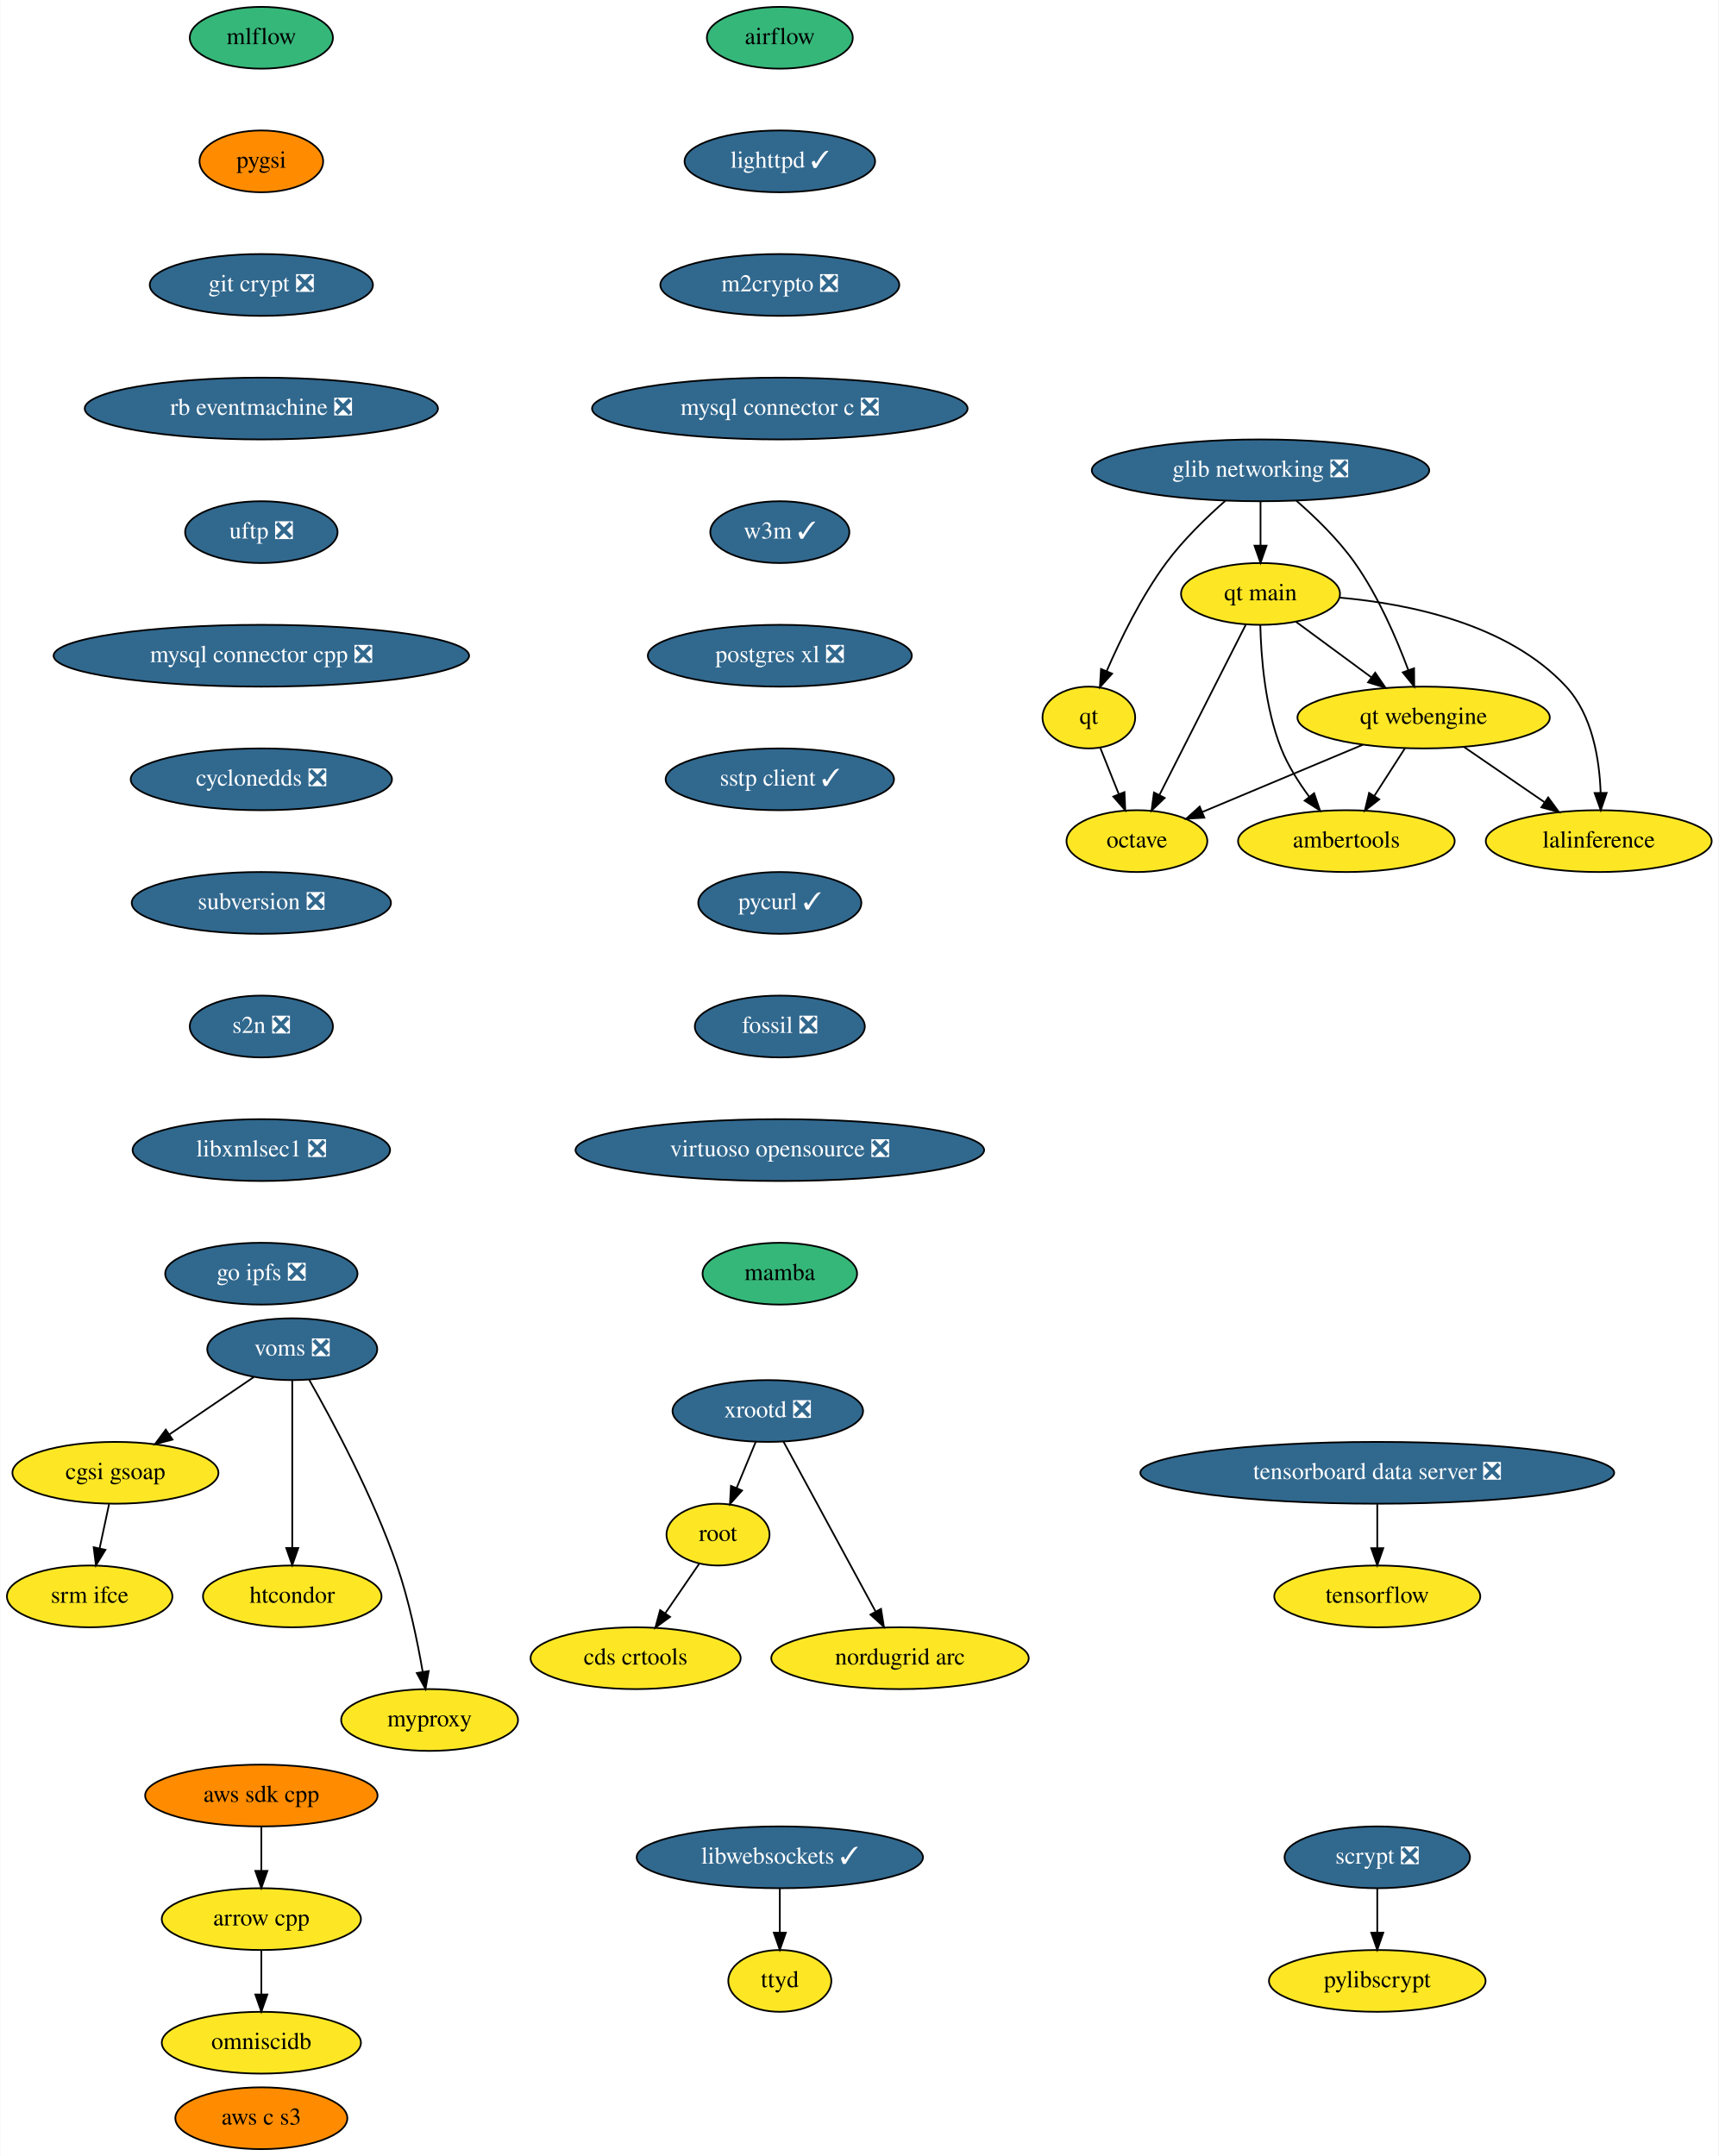
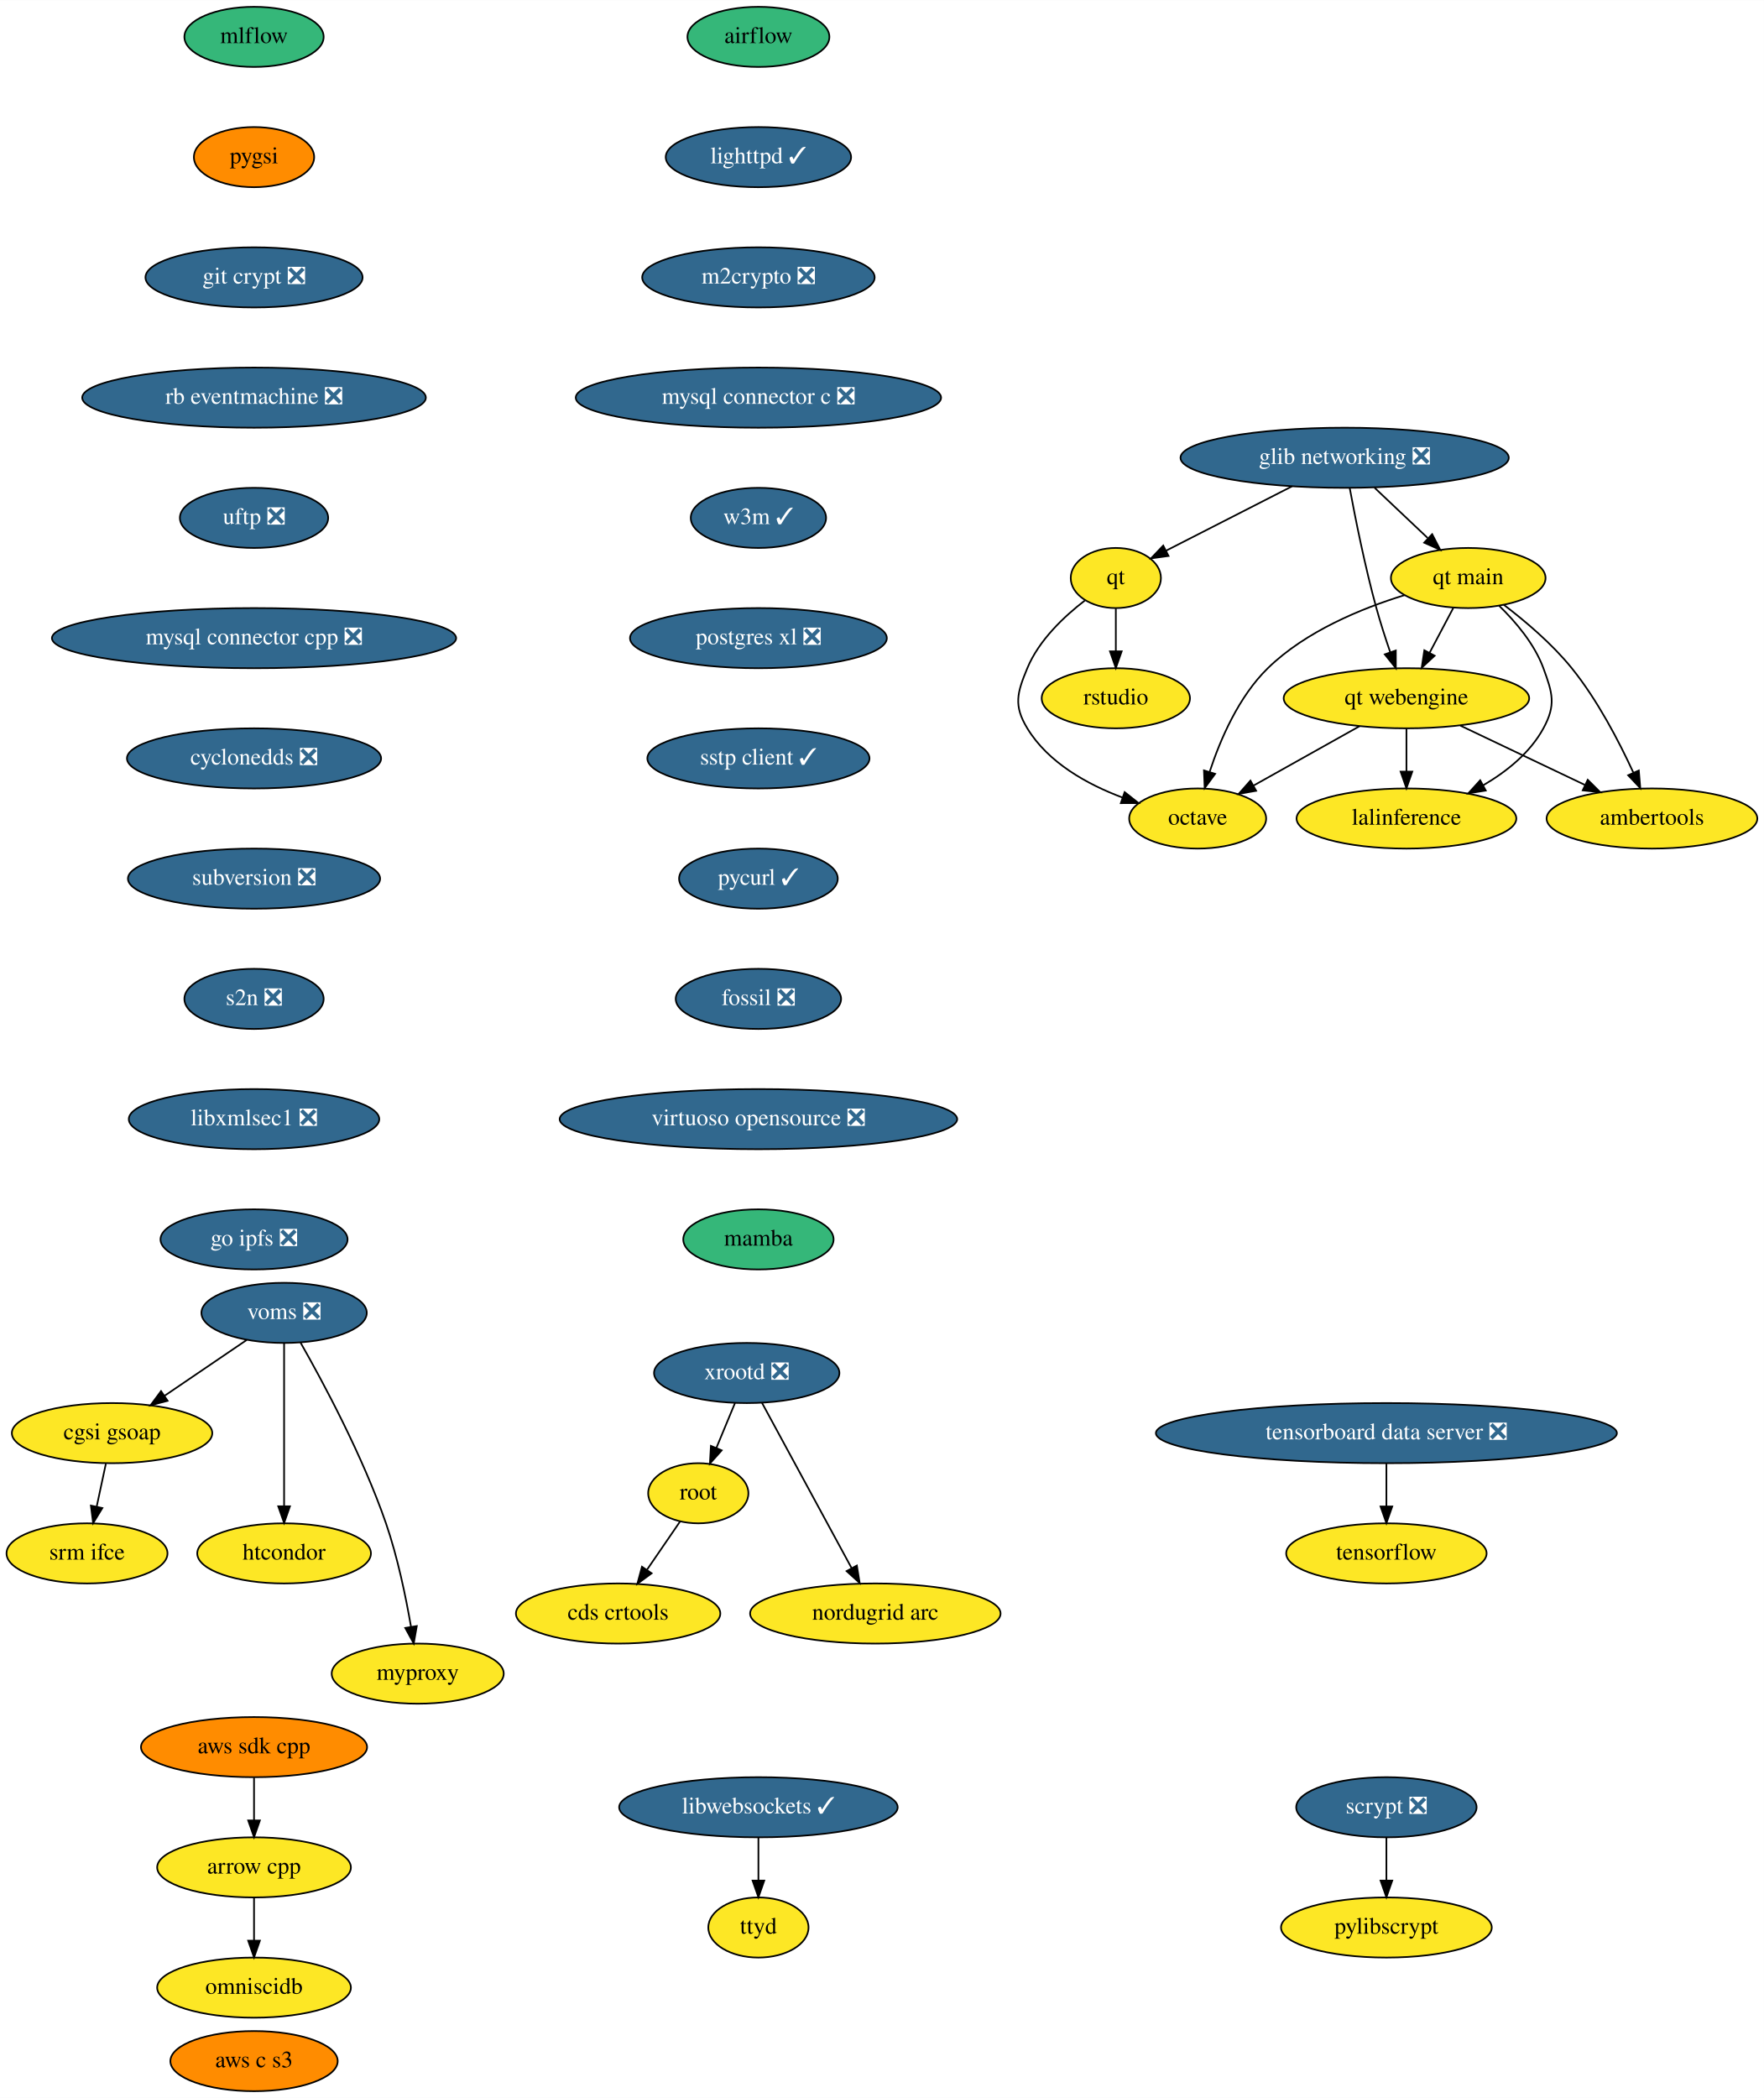
- <svg xmlns="http://www.w3.org/2000/svg" xmlns:xlink="http://www.w3.org/1999/xlink" width="1001pt" height="1256pt" viewBox="0.00 0.00 1000.74 1256.00">
+ <svg xmlns="http://www.w3.org/2000/svg" xmlns:xlink="http://www.w3.org/1999/xlink" width="1056pt" height="1256pt" viewBox="0.00 0.00 1056.14 1256.00">
  <g id="graph0" class="graph" transform="scale(1 1) rotate(0) translate(4 1252)">
-     <polygon fill="white" stroke="transparent" points="-4,4 -4,-1252 996.74,-1252 996.74,4 -4,4" />
+     <polygon fill="white" stroke="transparent" points="-4,4 -4,-1252 1052.14,-1252 1052.14,4 -4,4" />
    <g id="node1" class="node">
      <g id="a_node1">
        <a xlink:href="https://github.com/conda-forge/airflow-feedstock" xlink:title="airflow">
          <ellipse fill="#35b779" stroke="black" cx="450.1" cy="-1230" rx="42.49" ry="18" />
          <text text-anchor="middle" x="450.1" y="-1226.3" font-family="Times,serif" font-size="14.00">airflow</text>
        </a>
      </g>
    </g>
    <g id="node2" class="node">
      <g id="a_node2">
        <a xlink:href="https://github.com/conda-forge/lighttpd-feedstock/pull/10" xlink:title="lighttpd ✓">
          <ellipse fill="#31688e" stroke="black" cx="450.1" cy="-1158" rx="55.49" ry="18" />
          <text text-anchor="middle" x="450.1" y="-1154.3" font-family="Times,serif" font-size="14.00" fill="white">lighttpd ✓</text>
        </a>
      </g>
    </g>
    <g id="node5" class="node">
      <g id="a_node5">
        <a xlink:href="https://github.com/conda-forge/m2crypto-feedstock/pull/70" xlink:title="m2crypto ❎">
          <ellipse fill="#31688e" stroke="black" cx="450.1" cy="-1086" rx="69.59" ry="18" />
          <text text-anchor="middle" x="450.1" y="-1082.3" font-family="Times,serif" font-size="14.00" fill="white">m2crypto ❎</text>
        </a>
      </g>
    </g>
    <g id="node3" class="node">
      <g id="a_node3">
        <a xlink:href="https://github.com/conda-forge/arrow-cpp-feedstock" xlink:title="arrow cpp">
          <ellipse fill="#fde725" stroke="black" cx="148.1" cy="-134" rx="58" ry="18" />
          <text text-anchor="middle" x="148.1" y="-130.3" font-family="Times,serif" font-size="14.00">arrow cpp</text>
        </a>
      </g>
    </g>
    <g id="node4" class="node">
      <g id="a_node4">
        <a xlink:href="https://github.com/conda-forge/omniscidb-feedstock" xlink:title="omniscidb">
          <ellipse fill="#fde725" stroke="black" cx="148.1" cy="-62" rx="58" ry="18" />
          <text text-anchor="middle" x="148.1" y="-58.3" font-family="Times,serif" font-size="14.00">omniscidb</text>
        </a>
      </g>
    </g>
    <g id="edge2" class="edge">
      <path fill="none" stroke="black" d="M148.1,-115.7C148.1,-107.98 148.1,-98.71 148.1,-90.11" />
      <polygon fill="black" stroke="black" points="151.6,-90.1 148.1,-80.1 144.6,-90.1 151.6,-90.1" />
    </g>
    <g id="node6" class="node">
      <g id="a_node6">
        <a xlink:href="https://github.com/conda-forge/mysql-connector-c-feedstock/pull/21" xlink:title="mysql connector c ❎">
          <ellipse fill="#31688e" stroke="black" cx="450.1" cy="-1014" rx="109.38" ry="18" />
          <text text-anchor="middle" x="450.1" y="-1010.3" font-family="Times,serif" font-size="14.00" fill="white">mysql connector c ❎</text>
        </a>
      </g>
    </g>
    <g id="node7" class="node">
      <g id="a_node7">
        <a xlink:href="https://github.com/conda-forge/w3m-feedstock/pull/13" xlink:title="w3m ✓">
          <ellipse fill="#31688e" stroke="black" cx="450.1" cy="-942" rx="40.5" ry="18" />
          <text text-anchor="middle" x="450.1" y="-938.3" font-family="Times,serif" font-size="14.00" fill="white">w3m ✓</text>
        </a>
      </g>
    </g>
-     <g id="node12" class="node">
-       <g id="a_node12">
+     <g id="node13" class="node">
+       <g id="a_node13">
        <a xlink:href="https://github.com/conda-forge/postgres-xl-feedstock/pull/8" xlink:title="postgres xl ❎">
          <ellipse fill="#31688e" stroke="black" cx="450.1" cy="-870" rx="76.89" ry="18" />
          <text text-anchor="middle" x="450.1" y="-866.3" font-family="Times,serif" font-size="14.00" fill="white">postgres xl ❎</text>
        </a>
      </g>
    </g>
    <g id="node8" class="node">
      <g id="a_node8">
        <a xlink:href="https://github.com/conda-forge/octave-feedstock" xlink:title="octave">
-           <ellipse fill="#fde725" stroke="black" cx="658.1" cy="-762" rx="41" ry="18" />
-           <text text-anchor="middle" x="658.1" y="-758.3" font-family="Times,serif" font-size="14.00">octave</text>
+           <ellipse fill="#fde725" stroke="black" cx="713.1" cy="-762" rx="41" ry="18" />
+           <text text-anchor="middle" x="713.1" y="-758.3" font-family="Times,serif" font-size="14.00">octave</text>
        </a>
      </g>
    </g>
    <g id="node9" class="node">
      <g id="a_node9">
        <a xlink:href="https://github.com/conda-forge/pylibscrypt-feedstock" xlink:title="pylibscrypt">
-           <ellipse fill="#fde725" stroke="black" cx="798.1" cy="-98" rx="63.09" ry="18" />
-           <text text-anchor="middle" x="798.1" y="-94.3" font-family="Times,serif" font-size="14.00">pylibscrypt</text>
+           <ellipse fill="#fde725" stroke="black" cx="826.1" cy="-98" rx="63.09" ry="18" />
+           <text text-anchor="middle" x="826.1" y="-94.3" font-family="Times,serif" font-size="14.00">pylibscrypt</text>
        </a>
      </g>
    </g>
    <g id="node10" class="node">
      <g id="a_node10">
        <a xlink:href="https://github.com/conda-forge/qt-feedstock" xlink:title="qt">
-           <ellipse fill="#fde725" stroke="black" cx="630.1" cy="-834" rx="27" ry="18" />
-           <text text-anchor="middle" x="630.1" y="-830.3" font-family="Times,serif" font-size="14.00">qt</text>
+           <ellipse fill="#fde725" stroke="black" cx="664.1" cy="-906" rx="27" ry="18" />
+           <text text-anchor="middle" x="664.1" y="-902.3" font-family="Times,serif" font-size="14.00">qt</text>
        </a>
      </g>
    </g>
    <g id="edge6" class="edge">
-       <path fill="none" stroke="black" d="M636.73,-816.41C639.96,-808.34 643.92,-798.43 647.55,-789.35" />
-       <polygon fill="black" stroke="black" points="650.85,-790.54 651.31,-779.96 644.35,-787.94 650.85,-790.54" />
+       <path fill="none" stroke="black" d="M645.61,-892.58C633.26,-883.1 618.07,-868.83 611.1,-852 604.97,-837.22 602.79,-829.68 611.1,-816 623.58,-795.44 646.92,-782.49 668.13,-774.54" />
+       <polygon fill="black" stroke="black" points="669.37,-777.82 677.68,-771.24 667.08,-771.2 669.37,-777.82" />
    </g>
    <g id="node11" class="node">
      <g id="a_node11">
+         <a xlink:href="https://github.com/conda-forge/rstudio-feedstock" xlink:title="rstudio">
+           <ellipse fill="#fde725" stroke="black" cx="664.1" cy="-834" rx="44.39" ry="18" />
+           <text text-anchor="middle" x="664.1" y="-830.3" font-family="Times,serif" font-size="14.00">rstudio</text>
+         </a>
+       </g>
+     </g>
+     <g id="edge7" class="edge">
+       <path fill="none" stroke="black" d="M664.1,-887.7C664.1,-879.98 664.1,-870.71 664.1,-862.11" />
+       <polygon fill="black" stroke="black" points="667.6,-862.1 664.1,-852.1 660.6,-862.1 667.6,-862.1" />
+     </g>
+     <g id="node12" class="node">
+       <g id="a_node12">
        <a xlink:href="https://github.com/conda-forge/scrypt-feedstock/pull/37" xlink:title="scrypt ❎">
-           <ellipse fill="#31688e" stroke="black" cx="798.1" cy="-170" rx="54" ry="18" />
-           <text text-anchor="middle" x="798.1" y="-166.3" font-family="Times,serif" font-size="14.00" fill="white">scrypt ❎</text>
-         </a>
-       </g>
-     </g>
-     <g id="edge7" class="edge">
-       <path fill="none" stroke="black" d="M798.1,-151.7C798.1,-143.98 798.1,-134.71 798.1,-126.11" />
-       <polygon fill="black" stroke="black" points="801.6,-126.1 798.1,-116.1 794.6,-126.1 801.6,-126.1" />
-     </g>
-     <g id="node13" class="node">
-       <g id="a_node13">
+           <ellipse fill="#31688e" stroke="black" cx="826.1" cy="-170" rx="54" ry="18" />
+           <text text-anchor="middle" x="826.1" y="-166.3" font-family="Times,serif" font-size="14.00" fill="white">scrypt ❎</text>
+         </a>
+       </g>
+     </g>
+     <g id="edge8" class="edge">
+       <path fill="none" stroke="black" d="M826.1,-151.7C826.1,-143.98 826.1,-134.71 826.1,-126.11" />
+       <polygon fill="black" stroke="black" points="829.6,-126.1 826.1,-116.1 822.6,-126.1 829.6,-126.1" />
+     </g>
+     <g id="node14" class="node">
+       <g id="a_node14">
        <a xlink:href="https://github.com/conda-forge/sstp-client-feedstock/pull/7" xlink:title="sstp client ✓">
          <ellipse fill="#31688e" stroke="black" cx="450.1" cy="-798" rx="66.5" ry="18" />
          <text text-anchor="middle" x="450.1" y="-794.3" font-family="Times,serif" font-size="14.00" fill="white">sstp client ✓</text>
        </a>
      </g>
    </g>
-     <g id="node16" class="node">
-       <g id="a_node16">
+     <g id="node17" class="node">
+       <g id="a_node17">
        <a xlink:href="https://github.com/conda-forge/pycurl-feedstock/pull/24" xlink:title="pycurl ✓">
          <ellipse fill="#31688e" stroke="black" cx="450.1" cy="-726" rx="47.5" ry="18" />
          <text text-anchor="middle" x="450.1" y="-722.3" font-family="Times,serif" font-size="14.00" fill="white">pycurl ✓</text>
        </a>
      </g>
    </g>
-     <g id="node14" class="node">
-       <g id="a_node14">
+     <g id="node15" class="node">
+       <g id="a_node15">
        <a xlink:href="https://github.com/conda-forge/aws-sdk-cpp-feedstock" xlink:title="aws sdk cpp">
          <ellipse fill="#ff8c00" stroke="black" cx="148.1" cy="-206" rx="67.69" ry="18" />
          <text text-anchor="middle" x="148.1" y="-202.3" font-family="Times,serif" font-size="14.00">aws sdk cpp</text>
        </a>
      </g>
    </g>
-     <g id="edge10" class="edge">
+     <g id="edge11" class="edge">
      <path fill="none" stroke="black" d="M148.1,-187.7C148.1,-179.98 148.1,-170.71 148.1,-162.11" />
      <polygon fill="black" stroke="black" points="151.6,-162.1 148.1,-152.1 144.6,-162.1 151.6,-162.1" />
    </g>
-     <g id="node15" class="node">
-       <g id="a_node15">
+     <g id="node16" class="node">
+       <g id="a_node16">
        <a xlink:href="https://github.com/conda-forge/tensorflow-feedstock" xlink:title="tensorflow">
-           <ellipse fill="#fde725" stroke="black" cx="798.1" cy="-322" rx="60" ry="18" />
-           <text text-anchor="middle" x="798.1" y="-318.3" font-family="Times,serif" font-size="14.00">tensorflow</text>
-         </a>
-       </g>
-     </g>
-     <g id="node17" class="node">
-       <g id="a_node17">
+           <ellipse fill="#fde725" stroke="black" cx="826.1" cy="-322" rx="60" ry="18" />
+           <text text-anchor="middle" x="826.1" y="-318.3" font-family="Times,serif" font-size="14.00">tensorflow</text>
+         </a>
+       </g>
+     </g>
+     <g id="node18" class="node">
+       <g id="a_node18">
        <a xlink:href="https://github.com/conda-forge/fossil-feedstock/pull/15" xlink:title="fossil ❎">
          <ellipse fill="#31688e" stroke="black" cx="450.1" cy="-654" rx="49.5" ry="18" />
          <text text-anchor="middle" x="450.1" y="-650.3" font-family="Times,serif" font-size="14.00" fill="white">fossil ❎</text>
        </a>
      </g>
    </g>
-     <g id="node23" class="node">
-       <g id="a_node23">
+     <g id="node24" class="node">
+       <g id="a_node24">
        <a xlink:href="https://github.com/conda-forge/virtuoso-opensource-feedstock/pull/5" xlink:title="virtuoso opensource ❎">
          <ellipse fill="#31688e" stroke="black" cx="450.1" cy="-582" rx="119" ry="18" />
          <text text-anchor="middle" x="450.1" y="-578.3" font-family="Times,serif" font-size="14.00" fill="white">virtuoso opensource ❎</text>
        </a>
      </g>
    </g>
-     <g id="node18" class="node">
-       <g id="a_node18">
-         <a xlink:href="https://github.com/conda-forge/lalinference-feedstock" xlink:title="lalinference">
-           <ellipse fill="#fde725" stroke="black" cx="927.1" cy="-762" rx="65.79" ry="18" />
-           <text text-anchor="middle" x="927.1" y="-758.3" font-family="Times,serif" font-size="14.00">lalinference</text>
-         </a>
-       </g>
-     </g>
    <g id="node19" class="node">
      <g id="a_node19">
+         <a xlink:href="https://github.com/conda-forge/lalinference-feedstock" xlink:title="lalinference">
+           <ellipse fill="#fde725" stroke="black" cx="838.1" cy="-762" rx="65.79" ry="18" />
+           <text text-anchor="middle" x="838.1" y="-758.3" font-family="Times,serif" font-size="14.00">lalinference</text>
+         </a>
+       </g>
+     </g>
+     <g id="node20" class="node">
+       <g id="a_node20">
        <a xlink:href="https://github.com/conda-forge/xrootd-feedstock/pull/59" xlink:title="xrootd ❎">
          <ellipse fill="#31688e" stroke="black" cx="443.1" cy="-430" rx="55.49" ry="18" />
          <text text-anchor="middle" x="443.1" y="-426.3" font-family="Times,serif" font-size="14.00" fill="white">xrootd ❎</text>
        </a>
      </g>
    </g>
-     <g id="node20" class="node">
-       <g id="a_node20">
+     <g id="node21" class="node">
+       <g id="a_node21">
        <a xlink:href="https://github.com/conda-forge/root-feedstock" xlink:title="root">
          <ellipse fill="#fde725" stroke="black" cx="414.1" cy="-358" rx="30" ry="18" />
          <text text-anchor="middle" x="414.1" y="-354.3" font-family="Times,serif" font-size="14.00">root</text>
        </a>
      </g>
    </g>
-     <g id="edge13" class="edge">
+     <g id="edge14" class="edge">
      <path fill="none" stroke="black" d="M436.08,-412.05C432.73,-403.97 428.65,-394.12 424.91,-385.11" />
      <polygon fill="black" stroke="black" points="428.11,-383.69 421.05,-375.79 421.65,-386.37 428.11,-383.69" />
    </g>
-     <g id="node21" class="node">
-       <g id="a_node21">
+     <g id="node22" class="node">
+       <g id="a_node22">
        <a xlink:href="https://github.com/conda-forge/nordugrid-arc-feedstock" xlink:title="nordugrid arc">
          <ellipse fill="#fde725" stroke="black" cx="520.1" cy="-286" rx="74.99" ry="18" />
          <text text-anchor="middle" x="520.1" y="-282.3" font-family="Times,serif" font-size="14.00">nordugrid arc</text>
        </a>
      </g>
    </g>
-     <g id="edge14" class="edge">
+     <g id="edge15" class="edge">
      <path fill="none" stroke="black" d="M452.23,-412.15C465.47,-387.73 490.13,-342.26 505.79,-313.38" />
      <polygon fill="black" stroke="black" points="509.04,-314.73 510.73,-304.27 502.89,-311.39 509.04,-314.73" />
    </g>
-     <g id="node22" class="node">
-       <g id="a_node22">
+     <g id="node23" class="node">
+       <g id="a_node23">
        <a xlink:href="https://github.com/conda-forge/cds-crtools-feedstock" xlink:title="cds crtools">
          <ellipse fill="#fde725" stroke="black" cx="366.1" cy="-286" rx="61.19" ry="18" />
          <text text-anchor="middle" x="366.1" y="-282.3" font-family="Times,serif" font-size="14.00">cds crtools</text>
        </a>
      </g>
    </g>
-     <g id="edge15" class="edge">
+     <g id="edge16" class="edge">
      <path fill="none" stroke="black" d="M403.2,-341.12C397.36,-332.59 390.02,-321.89 383.41,-312.25" />
      <polygon fill="black" stroke="black" points="386.16,-310.07 377.61,-303.8 380.38,-314.02 386.16,-310.07" />
    </g>
-     <g id="node24" class="node">
-       <g id="a_node24">
+     <g id="node25" class="node">
+       <g id="a_node25">
        <a xlink:href="https://github.com/conda-forge/mamba-feedstock" xlink:title="mamba">
          <ellipse fill="#35b779" stroke="black" cx="450.1" cy="-510" rx="45" ry="18" />
          <text text-anchor="middle" x="450.1" y="-506.3" font-family="Times,serif" font-size="14.00">mamba</text>
        </a>
      </g>
    </g>
-     <g id="node25" class="node">
-       <g id="a_node25">
+     <g id="node26" class="node">
+       <g id="a_node26">
        <a xlink:href="https://github.com/conda-forge/voms-feedstock/pull/14" xlink:title="voms ❎">
          <ellipse fill="#31688e" stroke="black" cx="166.1" cy="-466" rx="49.5" ry="18" />
          <text text-anchor="middle" x="166.1" y="-462.3" font-family="Times,serif" font-size="14.00" fill="white">voms ❎</text>
        </a>
      </g>
    </g>
-     <g id="node26" class="node">
-       <g id="a_node26">
+     <g id="node27" class="node">
+       <g id="a_node27">
        <a xlink:href="https://github.com/conda-forge/cgsi-gsoap-feedstock" xlink:title="cgsi gsoap">
          <ellipse fill="#fde725" stroke="black" cx="63.1" cy="-394" rx="60" ry="18" />
          <text text-anchor="middle" x="63.1" y="-390.3" font-family="Times,serif" font-size="14.00">cgsi gsoap</text>
        </a>
      </g>
    </g>
-     <g id="edge18" class="edge">
+     <g id="edge19" class="edge">
      <path fill="none" stroke="black" d="M143.75,-449.81C129.37,-440.04 110.47,-427.2 94.58,-416.4" />
      <polygon fill="black" stroke="black" points="96.35,-413.37 86.11,-410.64 92.42,-419.16 96.35,-413.37" />
    </g>
-     <g id="node27" class="node">
-       <g id="a_node27">
+     <g id="node28" class="node">
+       <g id="a_node28">
        <a xlink:href="https://github.com/conda-forge/htcondor-feedstock" xlink:title="htcondor">
          <ellipse fill="#fde725" stroke="black" cx="166.1" cy="-322" rx="52" ry="18" />
          <text text-anchor="middle" x="166.1" y="-318.3" font-family="Times,serif" font-size="14.00">htcondor</text>
        </a>
      </g>
    </g>
-     <g id="edge19" class="edge">
+     <g id="edge20" class="edge">
      <path fill="none" stroke="black" d="M166.1,-447.87C166.1,-423.67 166.1,-379.21 166.1,-350.39" />
      <polygon fill="black" stroke="black" points="169.6,-350.19 166.1,-340.19 162.6,-350.19 169.6,-350.19" />
    </g>
-     <g id="node28" class="node">
-       <g id="a_node28">
+     <g id="node29" class="node">
+       <g id="a_node29">
        <a xlink:href="https://github.com/conda-forge/myproxy-feedstock" xlink:title="myproxy">
          <ellipse fill="#fde725" stroke="black" cx="246.1" cy="-250" rx="51.5" ry="18" />
          <text text-anchor="middle" x="246.1" y="-246.3" font-family="Times,serif" font-size="14.00">myproxy</text>
        </a>
      </g>
    </g>
-     <g id="edge20" class="edge">
+     <g id="edge21" class="edge">
      <path fill="none" stroke="black" d="M175.96,-448.18C189.33,-424.69 213.16,-380.4 227.1,-340 234.08,-319.74 239,-295.97 242.08,-278.09" />
      <polygon fill="black" stroke="black" points="245.56,-278.5 243.72,-268.06 238.65,-277.37 245.56,-278.5" />
    </g>
-     <g id="node29" class="node">
-       <g id="a_node29">
+     <g id="node30" class="node">
+       <g id="a_node30">
        <a xlink:href="https://github.com/conda-forge/srm-ifce-feedstock" xlink:title="srm ifce">
          <ellipse fill="#fde725" stroke="black" cx="48.1" cy="-322" rx="48.19" ry="18" />
          <text text-anchor="middle" x="48.1" y="-318.3" font-family="Times,serif" font-size="14.00">srm ifce</text>
        </a>
      </g>
    </g>
-     <g id="edge21" class="edge">
+     <g id="edge22" class="edge">
      <path fill="none" stroke="black" d="M59.39,-375.7C57.73,-367.98 55.75,-358.71 53.91,-350.11" />
      <polygon fill="black" stroke="black" points="57.28,-349.15 51.76,-340.1 50.43,-350.62 57.28,-349.15" />
    </g>
-     <g id="node30" class="node">
-       <g id="a_node30">
+     <g id="node31" class="node">
+       <g id="a_node31">
        <a xlink:href="https://github.com/conda-forge/mlflow-feedstock" xlink:title="mlflow">
          <ellipse fill="#35b779" stroke="black" cx="148.1" cy="-1230" rx="41.69" ry="18" />
          <text text-anchor="middle" x="148.1" y="-1226.3" font-family="Times,serif" font-size="14.00">mlflow</text>
        </a>
      </g>
    </g>
-     <g id="node31" class="node">
-       <g id="a_node31">
+     <g id="node32" class="node">
+       <g id="a_node32">
        <a xlink:href="https://github.com/conda-forge/pygsi-feedstock" xlink:title="pygsi">
          <ellipse fill="#ff8c00" stroke="black" cx="148.1" cy="-1158" rx="36" ry="18" />
          <text text-anchor="middle" x="148.1" y="-1154.3" font-family="Times,serif" font-size="14.00">pygsi</text>
        </a>
      </g>
    </g>
-     <g id="node32" class="node">
-       <g id="a_node32">
+     <g id="node33" class="node">
+       <g id="a_node33">
        <a xlink:href="https://github.com/conda-forge/git-crypt-feedstock/pull/4" xlink:title="git crypt ❎">
          <ellipse fill="#31688e" stroke="black" cx="148.1" cy="-1086" rx="65" ry="18" />
          <text text-anchor="middle" x="148.1" y="-1082.3" font-family="Times,serif" font-size="14.00" fill="white">git crypt ❎</text>
        </a>
      </g>
    </g>
-     <g id="node33" class="node">
-       <g id="a_node33">
+     <g id="node34" class="node">
+       <g id="a_node34">
        <a xlink:href="https://github.com/conda-forge/rb-eventmachine-feedstock/pull/4" xlink:title="rb eventmachine ❎">
          <ellipse fill="#31688e" stroke="black" cx="148.1" cy="-1014" rx="102.88" ry="18" />
          <text text-anchor="middle" x="148.1" y="-1010.3" font-family="Times,serif" font-size="14.00" fill="white">rb eventmachine ❎</text>
        </a>
      </g>
    </g>
-     <g id="node37" class="node">
-       <g id="a_node37">
+     <g id="node38" class="node">
+       <g id="a_node38">
        <a xlink:href="https://github.com/conda-forge/uftp-feedstock/pull/2" xlink:title="uftp ❎">
          <ellipse fill="#31688e" stroke="black" cx="148.1" cy="-942" rx="44.39" ry="18" />
          <text text-anchor="middle" x="148.1" y="-938.3" font-family="Times,serif" font-size="14.00" fill="white">uftp ❎</text>
        </a>
      </g>
    </g>
-     <g id="node34" class="node">
-       <g id="a_node34">
-         <a xlink:href="https://github.com/conda-forge/ambertools-feedstock" xlink:title="ambertools">
-           <ellipse fill="#fde725" stroke="black" cx="780.1" cy="-762" rx="63.09" ry="18" />
-           <text text-anchor="middle" x="780.1" y="-758.3" font-family="Times,serif" font-size="14.00">ambertools</text>
-         </a>
-       </g>
-     </g>
    <g id="node35" class="node">
      <g id="a_node35">
+         <a xlink:href="https://github.com/conda-forge/ambertools-feedstock" xlink:title="ambertools">
+           <ellipse fill="#fde725" stroke="black" cx="985.1" cy="-762" rx="63.09" ry="18" />
+           <text text-anchor="middle" x="985.1" y="-758.3" font-family="Times,serif" font-size="14.00">ambertools</text>
+         </a>
+       </g>
+     </g>
+     <g id="node36" class="node">
+       <g id="a_node36">
        <a xlink:href="https://github.com/conda-forge/libwebsockets-feedstock/pull/35" xlink:title="libwebsockets ✓">
          <ellipse fill="#31688e" stroke="black" cx="450.1" cy="-170" rx="83.39" ry="18" />
          <text text-anchor="middle" x="450.1" y="-166.3" font-family="Times,serif" font-size="14.00" fill="white">libwebsockets ✓</text>
        </a>
      </g>
    </g>
-     <g id="node36" class="node">
-       <g id="a_node36">
+     <g id="node37" class="node">
+       <g id="a_node37">
        <a xlink:href="https://github.com/conda-forge/ttyd-feedstock" xlink:title="ttyd">
          <ellipse fill="#fde725" stroke="black" cx="450.1" cy="-98" rx="30" ry="18" />
          <text text-anchor="middle" x="450.1" y="-94.3" font-family="Times,serif" font-size="14.00">ttyd</text>
        </a>
      </g>
    </g>
-     <g id="edge25" class="edge">
+     <g id="edge26" class="edge">
      <path fill="none" stroke="black" d="M450.1,-151.7C450.1,-143.98 450.1,-134.71 450.1,-126.11" />
      <polygon fill="black" stroke="black" points="453.6,-126.1 450.1,-116.1 446.6,-126.1 453.6,-126.1" />
    </g>
-     <g id="node38" class="node">
-       <g id="a_node38">
+     <g id="node39" class="node">
+       <g id="a_node39">
        <a xlink:href="https://github.com/conda-forge/mysql-connector-cpp-feedstock/pull/23" xlink:title="mysql connector cpp ❎">
          <ellipse fill="#31688e" stroke="black" cx="148.1" cy="-870" rx="121" ry="18" />
          <text text-anchor="middle" x="148.1" y="-866.3" font-family="Times,serif" font-size="14.00" fill="white">mysql connector cpp ❎</text>
        </a>
      </g>
    </g>
-     <g id="node39" class="node">
-       <g id="a_node39">
+     <g id="node40" class="node">
+       <g id="a_node40">
        <a xlink:href="https://github.com/conda-forge/cyclonedds-feedstock/pull/2" xlink:title="cyclonedds ❎">
          <ellipse fill="#31688e" stroke="black" cx="148.1" cy="-798" rx="76.09" ry="18" />
          <text text-anchor="middle" x="148.1" y="-794.3" font-family="Times,serif" font-size="14.00" fill="white">cyclonedds ❎</text>
        </a>
      </g>
    </g>
-     <g id="node40" class="node">
-       <g id="a_node40">
+     <g id="node41" class="node">
+       <g id="a_node41">
        <a xlink:href="https://github.com/conda-forge/subversion-feedstock/pull/10" xlink:title="subversion ❎">
          <ellipse fill="#31688e" stroke="black" cx="148.1" cy="-726" rx="75.5" ry="18" />
          <text text-anchor="middle" x="148.1" y="-722.3" font-family="Times,serif" font-size="14.00" fill="white">subversion ❎</text>
        </a>
      </g>
    </g>
-     <g id="node41" class="node">
-       <g id="a_node41">
+     <g id="node42" class="node">
+       <g id="a_node42">
        <a xlink:href="https://github.com/conda-forge/s2n-feedstock/pull/64" xlink:title="s2n ❎">
          <ellipse fill="#31688e" stroke="black" cx="148.1" cy="-654" rx="41.69" ry="18" />
          <text text-anchor="middle" x="148.1" y="-650.3" font-family="Times,serif" font-size="14.00" fill="white">s2n ❎</text>
        </a>
      </g>
    </g>
-     <g id="node45" class="node">
-       <g id="a_node45">
+     <g id="node46" class="node">
+       <g id="a_node46">
        <a xlink:href="https://github.com/conda-forge/libxmlsec1-feedstock/pull/17" xlink:title="libxmlsec1 ❎">
          <ellipse fill="#31688e" stroke="black" cx="148.1" cy="-582" rx="74.99" ry="18" />
          <text text-anchor="middle" x="148.1" y="-578.3" font-family="Times,serif" font-size="14.00" fill="white">libxmlsec1 ❎</text>
        </a>
      </g>
    </g>
-     <g id="node42" class="node">
-       <g id="a_node42">
-         <a xlink:href="https://github.com/conda-forge/glib-networking-feedstock/pull/16" xlink:title="glib networking ❎">
-           <ellipse fill="#31688e" stroke="black" cx="730.1" cy="-978" rx="98.28" ry="18" />
-           <text text-anchor="middle" x="730.1" y="-974.3" font-family="Times,serif" font-size="14.00" fill="white">glib networking ❎</text>
-         </a>
-       </g>
-     </g>
-     <g id="edge31" class="edge">
-       <path fill="none" stroke="black" d="M709.63,-960.28C698.5,-950.49 685.02,-937.44 675.1,-924 660.62,-904.4 648.47,-879.46 640.45,-860.97" />
-       <polygon fill="black" stroke="black" points="643.65,-859.55 636.54,-851.69 637.2,-862.27 643.65,-859.55" />
-     </g>
    <g id="node43" class="node">
      <g id="a_node43">
-         <a xlink:href="https://github.com/conda-forge/qt-main-feedstock" xlink:title="qt main">
-           <ellipse fill="#fde725" stroke="black" cx="730.1" cy="-906" rx="46.29" ry="18" />
-           <text text-anchor="middle" x="730.1" y="-902.3" font-family="Times,serif" font-size="14.00">qt main</text>
+         <a xlink:href="https://github.com/conda-forge/glib-networking-feedstock/pull/16" xlink:title="glib networking ❎">
+           <ellipse fill="#31688e" stroke="black" cx="801.1" cy="-978" rx="98.28" ry="18" />
+           <text text-anchor="middle" x="801.1" y="-974.3" font-family="Times,serif" font-size="14.00" fill="white">glib networking ❎</text>
        </a>
      </g>
    </g>
    <g id="edge32" class="edge">
-       <path fill="none" stroke="black" d="M730.1,-959.7C730.1,-951.98 730.1,-942.71 730.1,-934.11" />
-       <polygon fill="black" stroke="black" points="733.6,-934.1 730.1,-924.1 726.6,-934.1 733.6,-934.1" />
+       <path fill="none" stroke="black" d="M769.67,-960.94C746.99,-949.36 716.57,-933.81 694.2,-922.38" />
+       <polygon fill="black" stroke="black" points="695.66,-919.2 685.16,-917.76 692.47,-925.43 695.66,-919.2" />
    </g>
    <g id="node44" class="node">
      <g id="a_node44">
+         <a xlink:href="https://github.com/conda-forge/qt-main-feedstock" xlink:title="qt main">
+           <ellipse fill="#fde725" stroke="black" cx="875.1" cy="-906" rx="46.29" ry="18" />
+           <text text-anchor="middle" x="875.1" y="-902.3" font-family="Times,serif" font-size="14.00">qt main</text>
+         </a>
+       </g>
+     </g>
+     <g id="edge33" class="edge">
+       <path fill="none" stroke="black" d="M819.01,-960.05C828.55,-951.03 840.43,-939.79 850.79,-929.99" />
+       <polygon fill="black" stroke="black" points="853.5,-932.24 858.36,-922.83 848.69,-927.16 853.5,-932.24" />
+     </g>
+     <g id="node45" class="node">
+       <g id="a_node45">
        <a xlink:href="https://github.com/conda-forge/qt-webengine-feedstock" xlink:title="qt webengine">
-           <ellipse fill="#fde725" stroke="black" cx="825.1" cy="-834" rx="73.5" ry="18" />
-           <text text-anchor="middle" x="825.1" y="-830.3" font-family="Times,serif" font-size="14.00">qt webengine</text>
-         </a>
-       </g>
-     </g>
-     <g id="edge33" class="edge">
-       <path fill="none" stroke="black" d="M751.07,-960.22C762.22,-950.51 775.56,-937.56 785.1,-924 798.67,-904.71 809.31,-880.08 816.19,-861.62" />
-       <polygon fill="black" stroke="black" points="819.53,-862.67 819.62,-852.08 812.95,-860.3 819.53,-862.67" />
+           <ellipse fill="#fde725" stroke="black" cx="838.1" cy="-834" rx="73.5" ry="18" />
+           <text text-anchor="middle" x="838.1" y="-830.3" font-family="Times,serif" font-size="14.00">qt webengine</text>
+         </a>
+       </g>
    </g>
    <g id="edge34" class="edge">
-       <path fill="none" stroke="black" d="M721.55,-888.15C709.1,-863.6 685.87,-817.77 671.23,-788.91" />
-       <polygon fill="black" stroke="black" points="674.27,-787.16 666.63,-779.82 668.03,-790.33 674.27,-787.16" />
+       <path fill="none" stroke="black" d="M804.15,-959.79C807.49,-941.76 813.3,-912.68 820.1,-888 822.48,-879.34 825.49,-870.03 828.36,-861.66" />
+       <polygon fill="black" stroke="black" points="831.73,-862.62 831.75,-852.03 825.13,-860.3 831.73,-862.62" />
    </g>
    <g id="edge35" class="edge">
-       <path fill="none" stroke="black" d="M776.3,-903.83C816.83,-900.24 874.4,-888.47 908.1,-852 923.38,-835.45 927.54,-809.73 928.21,-790.18" />
-       <polygon fill="black" stroke="black" points="931.71,-790.08 928.28,-780.06 924.71,-790.03 931.71,-790.08" />
+       <path fill="none" stroke="black" d="M837.01,-895.76C811.19,-887.83 777.76,-874.1 755.1,-852 737.68,-835.01 726.64,-809.38 720.28,-789.98" />
+       <polygon fill="black" stroke="black" points="723.56,-788.75 717.29,-780.22 716.87,-790.8 723.56,-788.75" />
    </g>
    <g id="edge36" class="edge">
-       <path fill="none" stroke="black" d="M729.97,-887.99C730.39,-869.61 732.66,-839.76 742.1,-816 746.04,-806.06 752.26,-796.23 758.52,-787.79" />
-       <polygon fill="black" stroke="black" points="761.32,-789.9 764.72,-779.86 755.81,-785.58 761.32,-789.9" />
+       <path fill="none" stroke="black" d="M893.6,-889.38C903.52,-879.75 914.77,-866.5 920.1,-852 925.61,-836.98 927.75,-830.05 920.1,-816 912.11,-801.33 898.12,-790.1 883.93,-781.83" />
+       <polygon fill="black" stroke="black" points="885.59,-778.75 875.13,-777.07 882.26,-784.91 885.59,-778.75" />
    </g>
    <g id="edge37" class="edge">
-       <path fill="none" stroke="black" d="M750.71,-889.81C763.57,-880.33 780.36,-867.96 794.73,-857.37" />
-       <polygon fill="black" stroke="black" points="796.89,-860.13 802.87,-851.38 792.74,-854.49 796.89,-860.13" />
+       <path fill="none" stroke="black" d="M896.38,-889.98C909.24,-880.18 925.36,-866.55 937.1,-852 952.52,-832.89 965.41,-808.1 973.94,-789.53" />
+       <polygon fill="black" stroke="black" points="977.23,-790.76 978.11,-780.2 970.84,-787.9 977.23,-790.76" />
    </g>
    <g id="edge38" class="edge">
-       <path fill="none" stroke="black" d="M789.68,-818.15C762.27,-806.67 724.38,-790.78 696.3,-779.01" />
-       <polygon fill="black" stroke="black" points="697.38,-775.67 686.8,-775.03 694.67,-782.13 697.38,-775.67" />
+       <path fill="none" stroke="black" d="M866.14,-888.05C861.89,-880.01 856.7,-870.2 851.96,-861.23" />
+       <polygon fill="black" stroke="black" points="854.99,-859.48 847.23,-852.28 848.81,-862.75 854.99,-859.48" />
    </g>
    <g id="edge39" class="edge">
-       <path fill="none" stroke="black" d="M848.75,-816.76C862.63,-807.24 880.33,-795.09 895.4,-784.75" />
-       <polygon fill="black" stroke="black" points="897.65,-787.45 903.92,-778.91 893.69,-781.68 897.65,-787.45" />
+       <path fill="none" stroke="black" d="M810.04,-817.29C791.19,-806.73 766.26,-792.77 746.4,-781.65" />
+       <polygon fill="black" stroke="black" points="748.11,-778.6 737.67,-776.76 744.69,-784.7 748.11,-778.6" />
    </g>
    <g id="edge40" class="edge">
-       <path fill="none" stroke="black" d="M814.2,-816.05C808.84,-807.71 802.27,-797.49 796.33,-788.25" />
-       <polygon fill="black" stroke="black" points="799.24,-786.31 790.89,-779.79 793.35,-790.09 799.24,-786.31" />
-     </g>
-     <g id="node46" class="node">
-       <g id="a_node46">
+       <path fill="none" stroke="black" d="M838.1,-815.7C838.1,-807.98 838.1,-798.71 838.1,-790.11" />
+       <polygon fill="black" stroke="black" points="841.6,-790.1 838.1,-780.1 834.6,-790.1 841.6,-790.1" />
+     </g>
+     <g id="edge41" class="edge">
+       <path fill="none" stroke="black" d="M870.36,-817.64C892.27,-807.2 921.41,-793.33 944.84,-782.17" />
+       <polygon fill="black" stroke="black" points="946.65,-785.19 954.17,-777.73 943.64,-778.87 946.65,-785.19" />
+     </g>
+     <g id="node47" class="node">
+       <g id="a_node47">
        <a xlink:href="https://github.com/conda-forge/go-ipfs-feedstock/pull/13" xlink:title="go ipfs ❎">
          <ellipse fill="#31688e" stroke="black" cx="148.1" cy="-510" rx="56" ry="18" />
          <text text-anchor="middle" x="148.1" y="-506.3" font-family="Times,serif" font-size="14.00" fill="white">go ipfs ❎</text>
        </a>
      </g>
    </g>
-     <g id="node47" class="node">
-       <g id="a_node47">
-         <a xlink:href="https://github.com/conda-forge/tensorboard-data-server-feedstock/pull/9" xlink:title="tensorboard data server ❎">
-           <ellipse fill="#31688e" stroke="black" cx="798.1" cy="-394" rx="138" ry="18" />
-           <text text-anchor="middle" x="798.1" y="-390.3" font-family="Times,serif" font-size="14.00" fill="white">tensorboard data server ❎</text>
-         </a>
-       </g>
-     </g>
-     <g id="edge43" class="edge">
-       <path fill="none" stroke="black" d="M798.1,-375.7C798.1,-367.98 798.1,-358.71 798.1,-350.11" />
-       <polygon fill="black" stroke="black" points="801.6,-350.1 798.1,-340.1 794.6,-350.1 801.6,-350.1" />
-     </g>
    <g id="node48" class="node">
      <g id="a_node48">
+         <a xlink:href="https://github.com/conda-forge/tensorboard-data-server-feedstock/pull/9" xlink:title="tensorboard data server ❎">
+           <ellipse fill="#31688e" stroke="black" cx="826.1" cy="-394" rx="138" ry="18" />
+           <text text-anchor="middle" x="826.1" y="-390.3" font-family="Times,serif" font-size="14.00" fill="white">tensorboard data server ❎</text>
+         </a>
+       </g>
+     </g>
+     <g id="edge44" class="edge">
+       <path fill="none" stroke="black" d="M826.1,-375.7C826.1,-367.98 826.1,-358.71 826.1,-350.11" />
+       <polygon fill="black" stroke="black" points="829.6,-350.1 826.1,-340.1 822.6,-350.1 829.6,-350.1" />
+     </g>
+     <g id="node49" class="node">
+       <g id="a_node49">
        <a xlink:href="https://github.com/conda-forge/aws-c-s3-feedstock" xlink:title="aws c s3">
          <ellipse fill="#ff8c00" stroke="black" cx="148.1" cy="-18" rx="50.09" ry="18" />
          <text text-anchor="middle" x="148.1" y="-14.3" font-family="Times,serif" font-size="14.00">aws c s3</text>
        </a>
      </g>
    </g>
  </g>
</svg>
